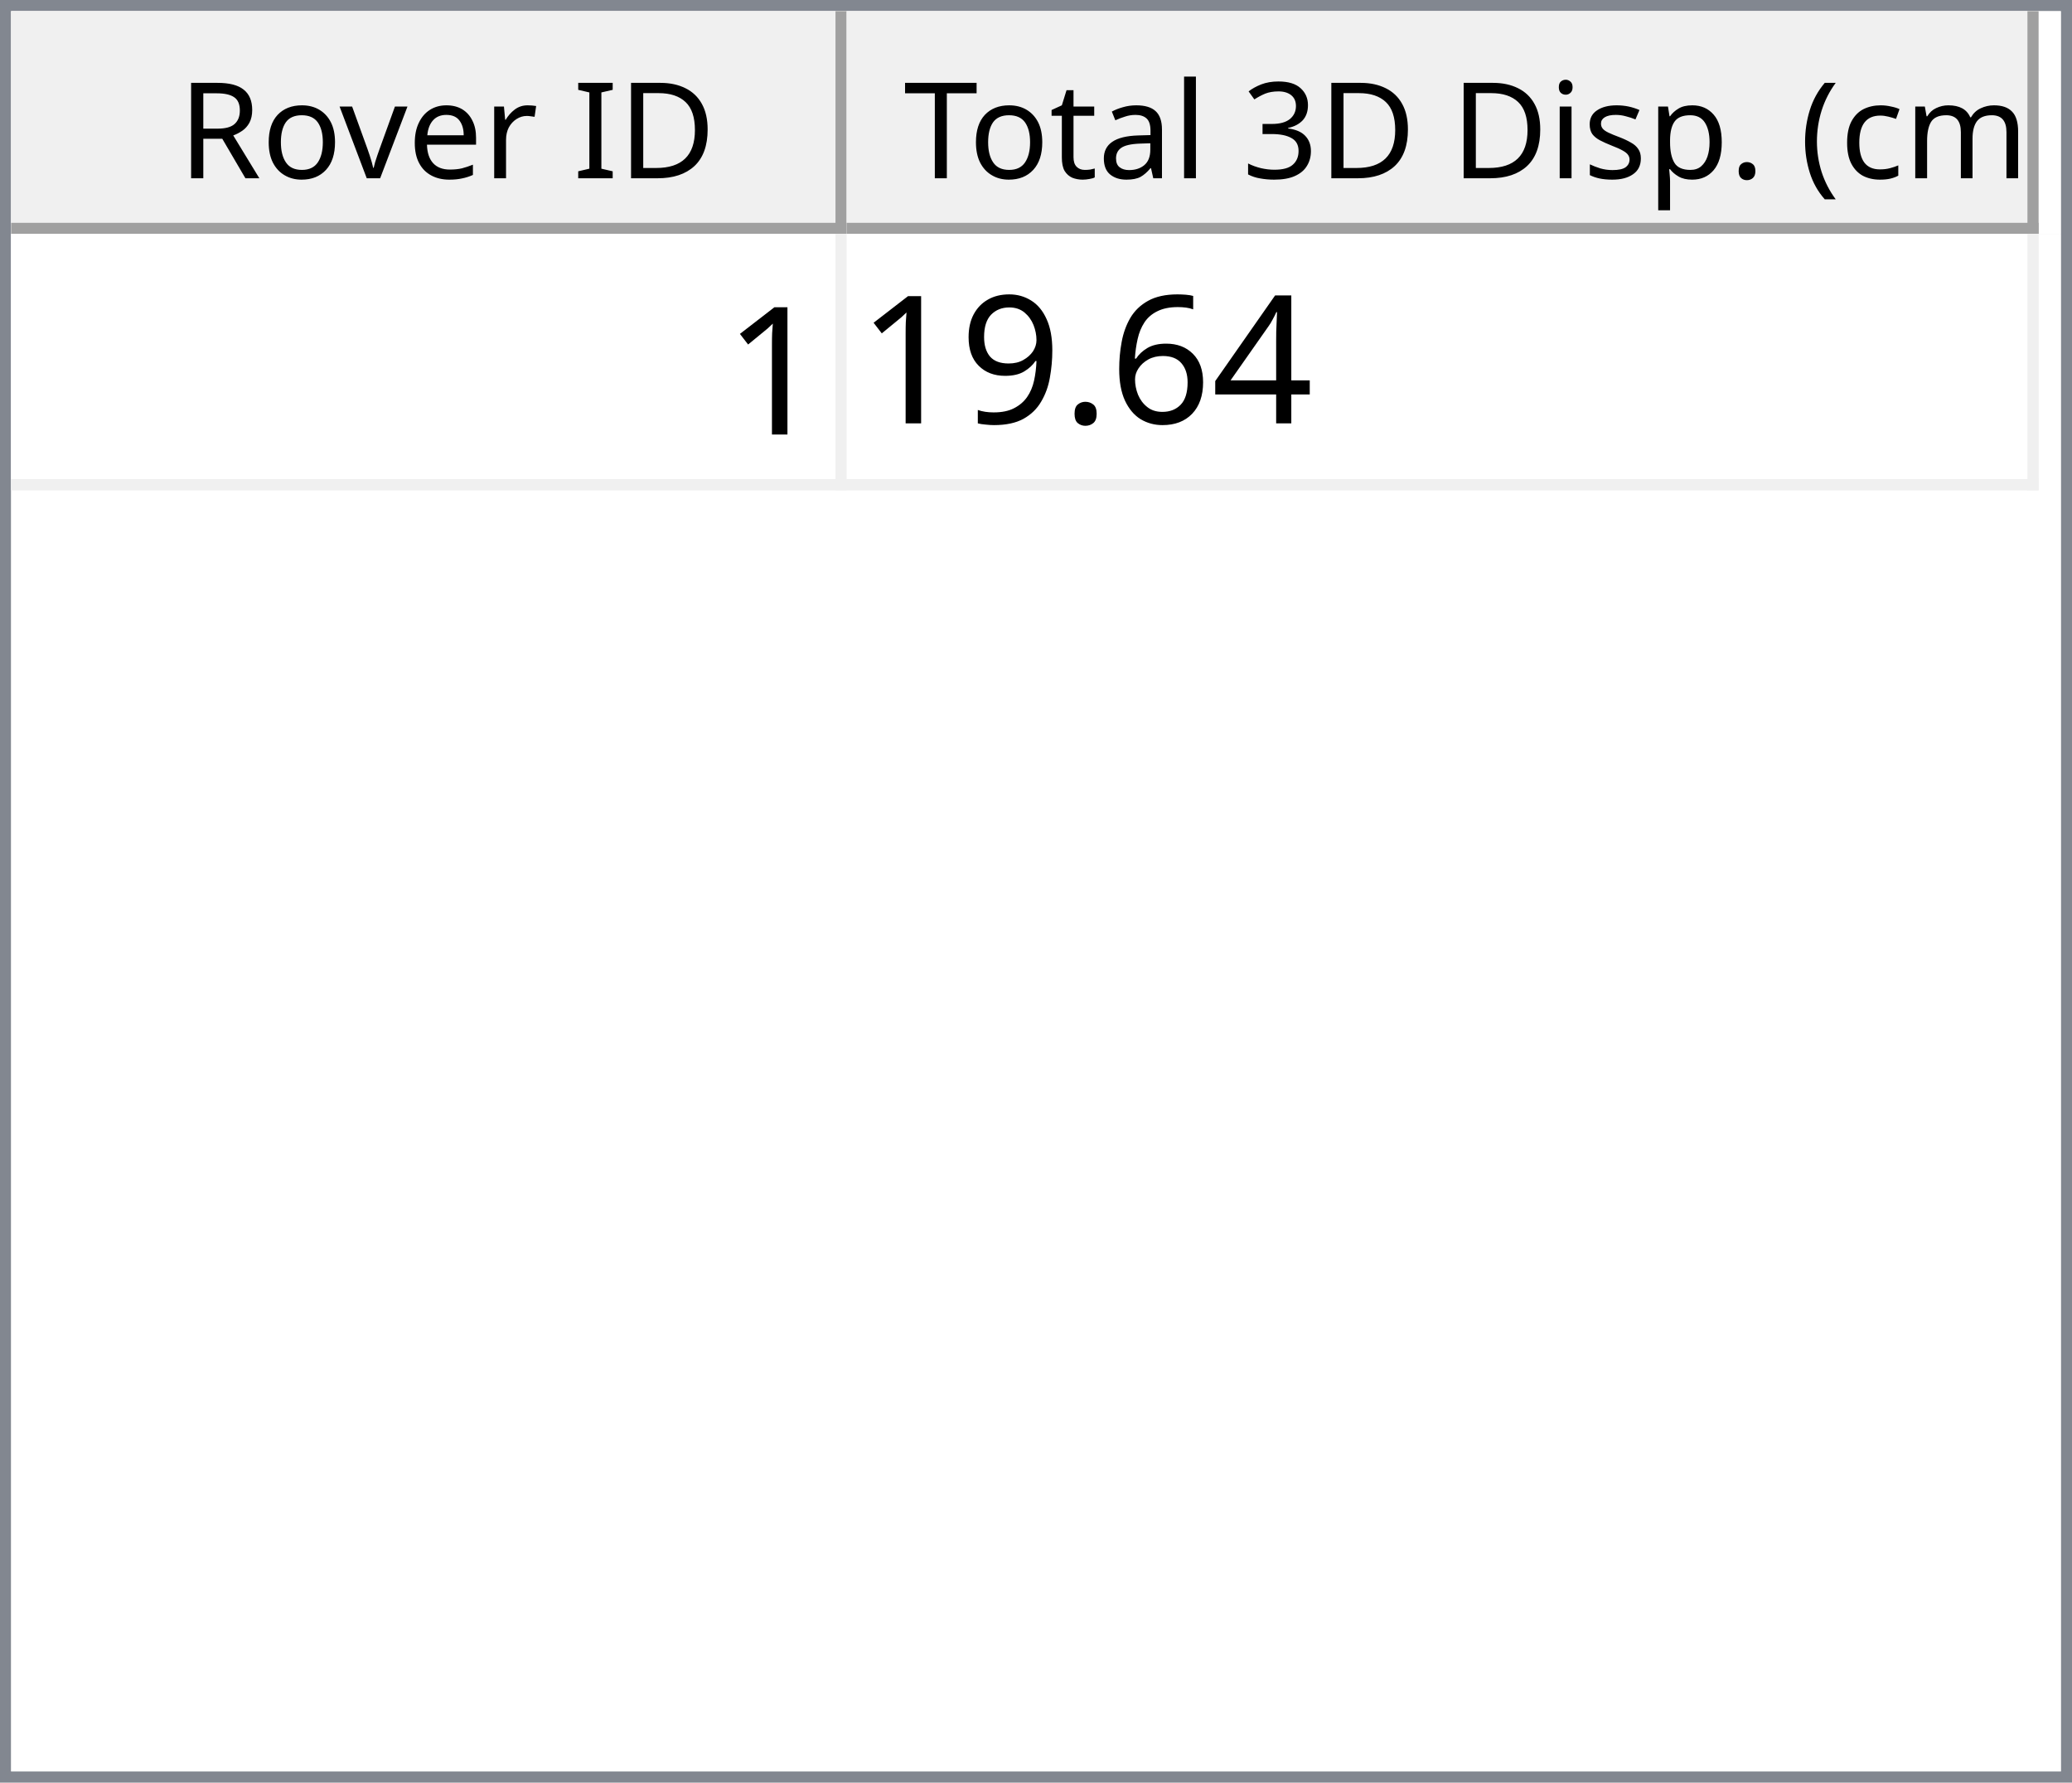
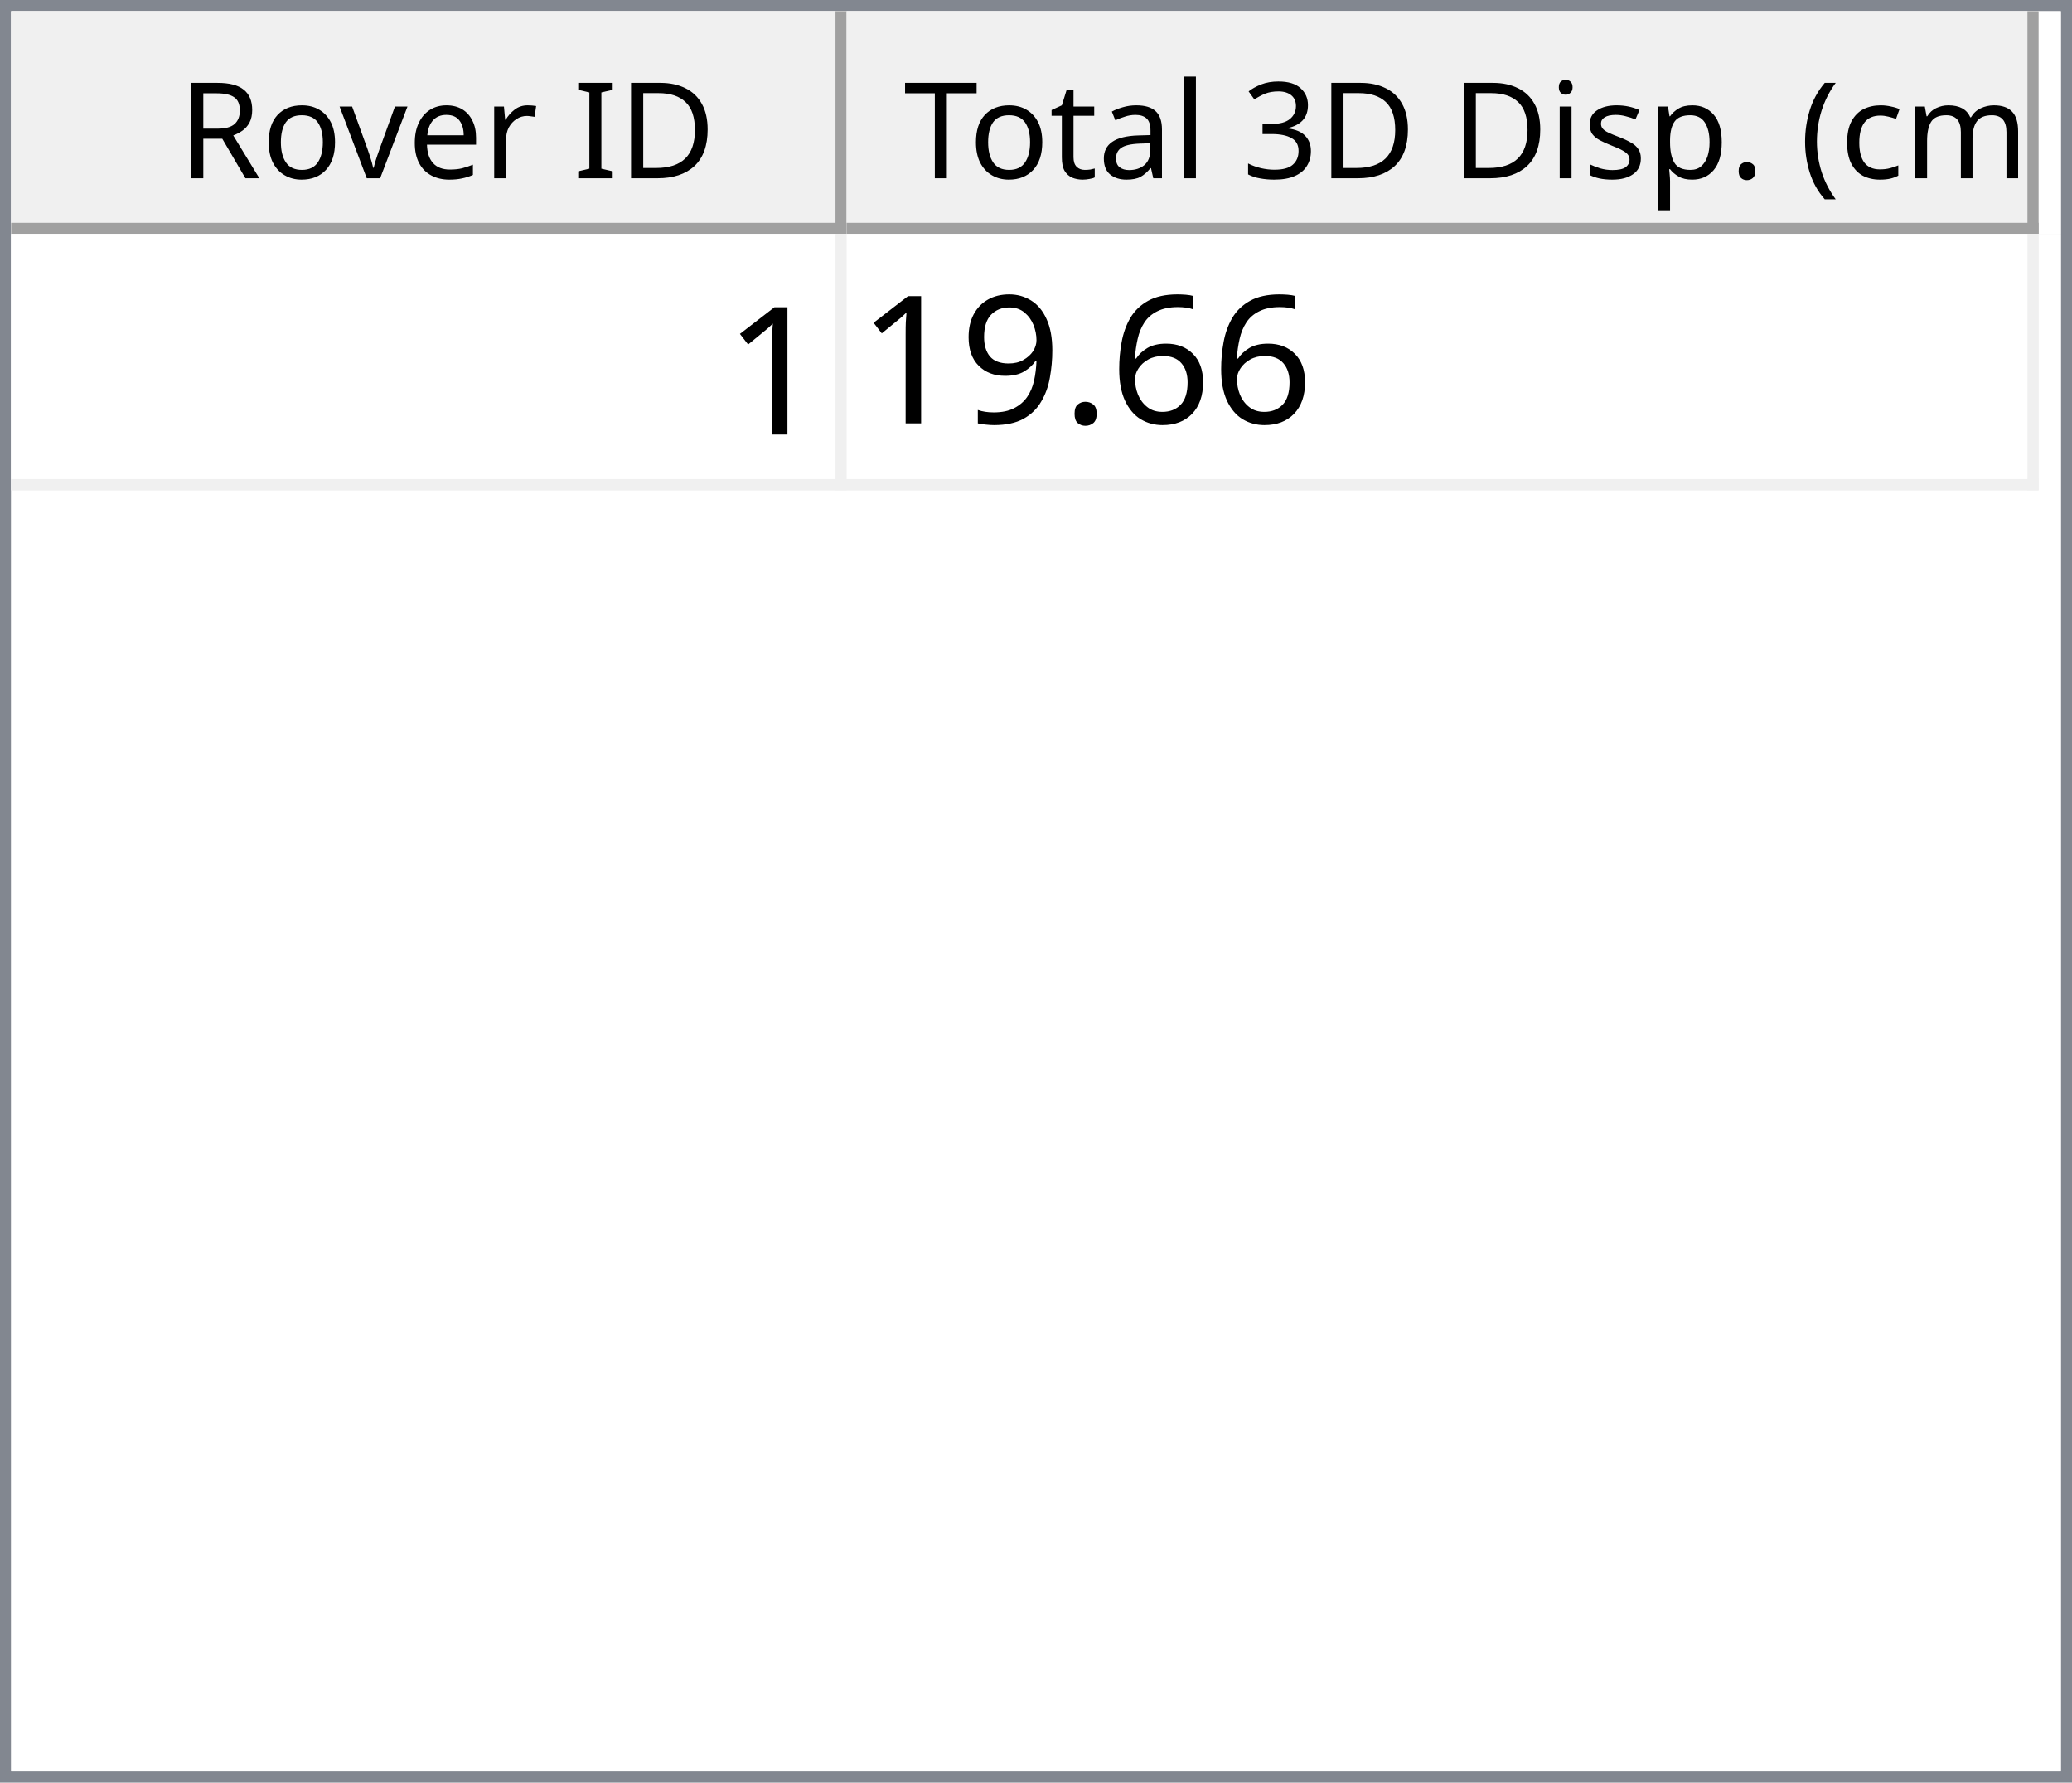
<svg xmlns="http://www.w3.org/2000/svg" style="fill-opacity:1; color-rendering:auto; color-interpolation:auto; text-rendering:auto; stroke:black; stroke-linecap:square; stroke-miterlimit:10; shape-rendering:auto; stroke-opacity:1; fill:black; stroke-dasharray:none; font-weight:normal; stroke-width:1; font-family:'Dialog'; font-style:normal; stroke-linejoin:miter; font-size:12px; stroke-dashoffset:0; image-rendering:auto;" width="186" height="160">
  <defs id="genericDefs" />
  <g>
    <defs id="defs1">
      <clipPath clipPathUnits="userSpaceOnUse" id="clipPath1">
        <path d="M0 0 L186 0 L186 160 L0 160 L0 0 Z" />
      </clipPath>
      <clipPath clipPathUnits="userSpaceOnUse" id="clipPath2">
        <path d="M0 0 L0 160 L186 160 L186 0 Z" />
      </clipPath>
      <clipPath clipPathUnits="userSpaceOnUse" id="clipPath3">
        <path d="M0 0 L0 20 L184 20 L184 0 Z" />
      </clipPath>
      <clipPath clipPathUnits="userSpaceOnUse" id="clipPath4">
        <path d="M0 0 L0 20 L75 20 L75 0 Z" />
      </clipPath>
      <clipPath clipPathUnits="userSpaceOnUse" id="clipPath5">
        <path d="M1 1 L1 19 L74 19 L74 1 Z" />
      </clipPath>
      <clipPath clipPathUnits="userSpaceOnUse" id="clipPath6">
        <path d="M0 0 L0 18 L73 18 L73 0 Z" />
      </clipPath>
      <clipPath clipPathUnits="userSpaceOnUse" id="clipPath7">
        <path d="M-0.5 -0.5 L-0.5 19.5 L74.5 19.5 L74.5 -0.5 Z" />
      </clipPath>
      <clipPath clipPathUnits="userSpaceOnUse" id="clipPath8">
        <path d="M0 0 L0 20 L107 20 L107 0 Z" />
      </clipPath>
      <clipPath clipPathUnits="userSpaceOnUse" id="clipPath9">
        <path d="M1 1 L1 19 L106 19 L106 1 Z" />
      </clipPath>
      <clipPath clipPathUnits="userSpaceOnUse" id="clipPath10">
        <path d="M0 0 L0 18 L105 18 L105 0 Z" />
      </clipPath>
      <clipPath clipPathUnits="userSpaceOnUse" id="clipPath11">
        <path d="M-0.5 -0.5 L-0.5 19.5 L106.5 19.5 L106.5 -0.5 Z" />
      </clipPath>
      <clipPath clipPathUnits="userSpaceOnUse" id="clipPath12">
        <path d="M0 0 L0 138 L184 138 L184 0 Z" />
      </clipPath>
      <clipPath clipPathUnits="userSpaceOnUse" id="clipPath13">
        <path d="M0 0 L0 23 L182 23 L182 0 Z" />
      </clipPath>
      <clipPath clipPathUnits="userSpaceOnUse" id="clipPath14">
        <path d="M-0.5 -0.5 L-0.5 22.5 L181.5 22.5 L181.5 -0.5 Z" />
      </clipPath>
      <clipPath clipPathUnits="userSpaceOnUse" id="clipPath15">
        <path d="M0 0 L0 22 L74 22 L74 0 Z" />
      </clipPath>
      <clipPath clipPathUnits="userSpaceOnUse" id="clipPath16">
        <path d="M0 0 L0 22 L106 22 L106 0 Z" />
      </clipPath>
      <font horiz-adv-x="64.551" id="font1">
        <font-face ascent="107.91" descent="25.098" units-per-em="100" style="font-style:normal; font-family:Segoe UI; font-weight:normal;" />
        <missing-glyph horiz-adv-x="64.551" d="M8.109 0 L8.109 68.266 L56.453 68.266 L56.453 0 L8.109 0 ZM15.328 7.234 L49.219 7.234 L49.219 61.031 L15.328 61.031 L15.328 7.234 Z" />
        <glyph unicode="D" horiz-adv-x="70.117" d="M9.188 0 L9.188 70.016 L28.516 70.016 Q65.531 70.016 65.531 35.891 Q65.531 19.672 55.25 9.836 Q44.969 0 27.734 0 L9.188 0 ZM17.391 62.594 L17.391 7.422 L27.828 7.422 Q41.609 7.422 49.273 14.797 Q56.938 22.172 56.938 35.688 Q56.938 62.594 28.328 62.594 L17.391 62.594 Z" />
        <glyph unicode="I" horiz-adv-x="26.611" d="M17.391 0 L9.188 0 L9.188 70.016 L17.391 70.016 L17.391 0 Z" />
        <glyph unicode=" " horiz-adv-x="27.393" d="" />
        <glyph unicode="r" horiz-adv-x="34.766" d="M34.188 41.891 Q32.078 43.5 28.125 43.5 Q23 43.5 19.555 38.672 Q16.109 33.844 16.109 25.484 L16.109 0 L8.109 0 L8.109 50 L16.109 50 L16.109 39.703 L16.312 39.703 Q18.016 44.969 21.531 47.922 Q25.047 50.875 29.391 50.875 Q32.516 50.875 34.188 50.203 L34.188 41.891 Z" />
        <glyph unicode="e" horiz-adv-x="52.295" d="M48.297 23 L12.984 23 Q13.188 14.656 17.484 10.109 Q21.781 5.562 29.297 5.562 Q37.75 5.562 44.828 11.141 L44.828 3.609 Q38.234 -1.172 27.391 -1.172 Q16.797 -1.172 10.742 5.641 Q4.688 12.453 4.688 24.812 Q4.688 36.469 11.305 43.82 Q17.922 51.172 27.734 51.172 Q37.547 51.172 42.922 44.828 Q48.297 38.484 48.297 27.203 L48.297 23 ZM40.094 29.781 Q40.047 36.719 36.75 40.578 Q33.453 44.438 27.594 44.438 Q21.922 44.438 17.969 40.383 Q14.016 36.328 13.094 29.781 L40.094 29.781 Z" />
        <glyph unicode="v" horiz-adv-x="47.9" d="M47.406 50 L27.484 0 L19.625 0 L0.688 50 L9.469 50 L22.172 13.672 Q23.578 9.672 23.922 6.688 L24.125 6.688 Q24.609 10.453 25.688 13.484 L38.969 50 L47.406 50 Z" />
        <glyph unicode="o" horiz-adv-x="58.594" d="M29 -1.172 Q17.922 -1.172 11.305 5.836 Q4.688 12.844 4.688 24.422 Q4.688 37.016 11.57 44.094 Q18.453 51.172 30.172 51.172 Q41.359 51.172 47.633 44.289 Q53.906 37.406 53.906 25.203 Q53.906 13.234 47.141 6.031 Q40.375 -1.172 29 -1.172 ZM29.594 44.438 Q21.875 44.438 17.383 39.188 Q12.891 33.938 12.891 24.703 Q12.891 15.828 17.43 10.695 Q21.969 5.562 29.594 5.562 Q37.359 5.562 41.531 10.594 Q45.703 15.625 45.703 24.906 Q45.703 34.281 41.531 39.359 Q37.359 44.438 29.594 44.438 Z" />
        <glyph unicode="R" horiz-adv-x="59.814" d="M59.375 0 L49.609 0 L37.891 19.625 Q36.281 22.359 34.766 24.289 Q33.25 26.219 31.664 27.438 Q30.078 28.656 28.25 29.219 Q26.422 29.781 24.125 29.781 L17.391 29.781 L17.391 0 L9.188 0 L9.188 70.016 L30.078 70.016 Q34.672 70.016 38.555 68.867 Q42.438 67.719 45.289 65.375 Q48.141 63.031 49.758 59.547 Q51.375 56.062 51.375 51.375 Q51.375 47.703 50.273 44.656 Q49.172 41.609 47.148 39.211 Q45.125 36.812 42.266 35.133 Q39.406 33.453 35.844 32.516 L35.844 32.328 Q37.594 31.547 38.891 30.547 Q40.188 29.547 41.359 28.18 Q42.531 26.812 43.68 25.078 Q44.828 23.344 46.234 21.047 L59.375 0 ZM17.391 62.594 L17.391 37.203 L28.516 37.203 Q31.594 37.203 34.203 38.133 Q36.812 39.062 38.719 40.797 Q40.625 42.531 41.703 45.047 Q42.781 47.562 42.781 50.688 Q42.781 56.297 39.141 59.445 Q35.5 62.594 28.609 62.594 L17.391 62.594 Z" />
        <glyph unicode=")" horiz-adv-x="30.176" d="M8.297 -15.922 L1.172 -15.922 Q16.406 2.344 16.406 26.812 Q16.406 51.469 1.078 70.016 L8.297 70.016 Q23.531 52.156 23.531 26.703 Q23.531 1.375 8.297 -15.922 Z" />
        <glyph unicode="m" horiz-adv-x="86.133" d="M79.109 0 L71.094 0 L71.094 28.719 Q71.094 37.016 68.531 40.727 Q65.969 44.438 59.906 44.438 Q54.781 44.438 51.195 39.75 Q47.609 35.062 47.609 28.516 L47.609 0 L39.594 0 L39.594 29.688 Q39.594 44.438 28.219 44.438 Q22.953 44.438 19.531 40.016 Q16.109 35.594 16.109 28.516 L16.109 0 L8.109 0 L8.109 50 L16.109 50 L16.109 42.094 L16.312 42.094 Q21.625 51.172 31.844 51.172 Q36.969 51.172 40.773 48.312 Q44.578 45.453 46 40.828 Q51.562 51.172 62.594 51.172 Q79.109 51.172 79.109 30.812 L79.109 0 Z" />
        <glyph unicode="c" horiz-adv-x="46.191" d="M42.188 2.297 Q36.422 -1.172 28.516 -1.172 Q17.828 -1.172 11.258 5.789 Q4.688 12.75 4.688 23.828 Q4.688 36.188 11.766 43.68 Q18.844 51.172 30.672 51.172 Q37.25 51.172 42.281 48.734 L42.281 40.531 Q36.719 44.438 30.375 44.438 Q22.703 44.438 17.797 38.945 Q12.891 33.453 12.891 24.516 Q12.891 15.719 17.508 10.641 Q22.125 5.562 29.891 5.562 Q36.422 5.562 42.188 9.906 L42.188 2.297 Z" />
        <glyph unicode="(" horiz-adv-x="30.176" d="M29.109 -15.922 L21.969 -15.922 Q6.844 1.375 6.844 26.703 Q6.844 52.156 21.969 70.016 L29.203 70.016 Q13.875 51.469 13.875 26.812 Q13.875 2.344 29.109 -15.922 Z" />
        <glyph unicode="." horiz-adv-x="21.68" d="M10.891 -1.078 Q8.641 -1.078 7.055 0.539 Q5.469 2.156 5.469 4.391 Q5.469 6.641 7.055 8.273 Q8.641 9.906 10.891 9.906 Q13.188 9.906 14.797 8.273 Q16.406 6.641 16.406 4.391 Q16.406 2.156 14.797 0.539 Q13.188 -1.078 10.891 -1.078 Z" />
        <glyph unicode="p" horiz-adv-x="58.789" d="M16.312 7.234 L16.109 7.234 L16.109 -23 L8.109 -23 L8.109 50 L16.109 50 L16.109 41.219 L16.312 41.219 Q22.219 51.172 33.594 51.172 Q43.266 51.172 48.688 44.461 Q54.109 37.75 54.109 26.469 Q54.109 13.922 48 6.375 Q41.891 -1.172 31.297 -1.172 Q21.578 -1.172 16.312 7.234 ZM16.109 27.391 L16.109 20.406 Q16.109 14.203 20.141 9.883 Q24.172 5.562 30.375 5.562 Q37.641 5.562 41.773 11.133 Q45.906 16.703 45.906 26.609 Q45.906 34.969 42.047 39.703 Q38.188 44.438 31.594 44.438 Q24.609 44.438 20.359 39.578 Q16.109 34.719 16.109 27.391 Z" />
        <glyph unicode="s" horiz-adv-x="42.432" d="M5.078 1.812 L5.078 10.406 Q11.625 5.562 19.484 5.562 Q30.031 5.562 30.031 12.594 Q30.031 14.594 29.125 15.992 Q28.219 17.391 26.68 18.461 Q25.141 19.531 23.07 20.383 Q21 21.234 18.609 22.172 Q15.281 23.484 12.766 24.828 Q10.25 26.172 8.57 27.859 Q6.891 29.547 6.031 31.695 Q5.172 33.844 5.172 36.719 Q5.172 40.234 6.789 42.945 Q8.406 45.656 11.086 47.484 Q13.766 49.312 17.211 50.242 Q20.656 51.172 24.312 51.172 Q30.812 51.172 35.938 48.922 L35.938 40.828 Q30.422 44.438 23.25 44.438 Q21 44.438 19.195 43.922 Q17.391 43.406 16.094 42.477 Q14.797 41.547 14.086 40.258 Q13.375 38.969 13.375 37.406 Q13.375 35.453 14.086 34.133 Q14.797 32.812 16.164 31.789 Q17.531 30.766 19.484 29.938 Q21.438 29.109 23.922 28.125 Q27.25 26.859 29.883 25.516 Q32.516 24.172 34.375 22.484 Q36.234 20.797 37.234 18.602 Q38.234 16.406 38.234 13.375 Q38.234 9.672 36.602 6.938 Q34.969 4.203 32.234 2.398 Q29.5 0.594 25.93 -0.289 Q22.359 -1.172 18.453 -1.172 Q10.75 -1.172 5.078 1.812 Z" />
        <glyph unicode="i" horiz-adv-x="24.219" d="M12.203 62.703 Q10.062 62.703 8.547 64.164 Q7.031 65.625 7.031 67.875 Q7.031 70.125 8.547 71.609 Q10.062 73.094 12.203 73.094 Q14.406 73.094 15.945 71.609 Q17.484 70.125 17.484 67.875 Q17.484 65.719 15.945 64.211 Q14.406 62.703 12.203 62.703 ZM16.109 0 L8.109 0 L8.109 50 L16.109 50 L16.109 0 Z" />
        <glyph unicode="3" horiz-adv-x="53.906" d="M46.531 19.828 Q46.531 15.094 44.75 11.211 Q42.969 7.328 39.719 4.57 Q36.469 1.812 31.93 0.297 Q27.391 -1.219 21.922 -1.219 Q11.922 -1.219 6 2.594 L6 11.188 Q13.094 5.609 22.219 5.609 Q25.875 5.609 28.828 6.539 Q31.781 7.469 33.906 9.227 Q36.031 10.984 37.18 13.477 Q38.328 15.969 38.328 19.094 Q38.328 32.812 18.797 32.812 L12.984 32.812 L12.984 39.594 L18.5 39.594 Q35.797 39.594 35.797 52.484 Q35.797 64.406 22.609 64.406 Q15.188 64.406 8.688 59.422 L8.688 67.188 Q15.375 71.188 24.609 71.188 Q29 71.188 32.57 69.969 Q36.141 68.75 38.68 66.555 Q41.219 64.359 42.609 61.281 Q44 58.203 44 54.5 Q44 40.672 30.031 36.719 L30.031 36.531 Q33.594 36.141 36.625 34.797 Q39.656 33.453 41.852 31.305 Q44.047 29.156 45.289 26.25 Q46.531 23.344 46.531 19.828 Z" />
        <glyph unicode="l" horiz-adv-x="24.219" d="M16.109 0 L8.109 0 L8.109 74.031 L16.109 74.031 L16.109 0 Z" />
        <glyph unicode="a" horiz-adv-x="50.879" d="M43.891 0 L35.891 0 L35.891 7.812 L35.688 7.812 Q30.469 -1.172 20.312 -1.172 Q12.844 -1.172 8.617 2.781 Q4.391 6.734 4.391 13.281 Q4.391 27.297 20.906 29.594 L35.891 31.688 Q35.891 44.438 25.594 44.438 Q16.547 44.438 9.281 38.281 L9.281 46.484 Q16.656 51.172 26.266 51.172 Q43.891 51.172 43.891 32.516 L43.891 0 ZM35.891 25.297 L23.828 23.641 Q18.266 22.859 15.43 20.875 Q12.594 18.891 12.594 13.875 Q12.594 10.203 15.211 7.883 Q17.828 5.562 22.172 5.562 Q28.125 5.562 32.008 9.742 Q35.891 13.922 35.891 20.312 L35.891 25.297 Z" />
        <glyph unicode="t" horiz-adv-x="33.887" d="M31.297 0.484 Q28.469 -1.078 23.828 -1.078 Q10.688 -1.078 10.688 13.578 L10.688 43.172 L2.094 43.172 L2.094 50 L10.688 50 L10.688 62.203 L18.703 64.797 L18.703 50 L31.297 50 L31.297 43.172 L18.703 43.172 L18.703 14.984 Q18.703 9.969 20.414 7.82 Q22.125 5.672 26.078 5.672 Q29.109 5.672 31.297 7.328 L31.297 0.484 Z" />
        <glyph unicode="T" horiz-adv-x="52.393" d="M50.594 62.594 L30.375 62.594 L30.375 0 L22.172 0 L22.172 62.594 L2 62.594 L2 70.016 L50.594 70.016 L50.594 62.594 Z" />
      </font>
      <font horiz-adv-x="75.0" id="font2">
        <font-face ascent="100.537" descent="21.973" units-per-em="100" style="font-style:normal; font-family:sans-serif; font-weight:normal;" />
        <missing-glyph horiz-adv-x="75.0" d="M12.5 0 L12.5 62.5 L62.5 62.5 L62.5 0 L12.5 0 ZM14.062 1.562 L60.938 1.562 L60.938 60.938 L14.062 60.938 L14.062 1.562 Z" />
        <glyph unicode="1" horiz-adv-x="55.615" d="M37.25 0 L28.469 0 L28.469 56 Q25.297 52.984 20.141 49.953 Q14.984 46.922 10.891 45.406 L10.891 53.906 Q18.266 57.375 23.781 62.305 Q29.297 67.234 31.594 71.875 L37.25 71.875 L37.25 0 Z" />
-         <glyph unicode="4" horiz-adv-x="55.615" d="M32.328 0 L32.328 17.141 L1.266 17.141 L1.266 25.203 L33.938 71.578 L41.109 71.578 L41.109 25.203 L50.781 25.203 L50.781 17.141 L41.109 17.141 L41.109 0 L32.328 0 ZM32.328 25.203 L32.328 57.469 L9.906 25.203 L32.328 25.203 Z" />
        <glyph unicode="6" horiz-adv-x="55.615" d="M49.75 54.047 L41.016 53.375 Q39.844 58.547 37.703 60.891 Q34.125 64.656 28.906 64.656 Q24.703 64.656 21.531 62.312 Q17.391 59.281 14.992 53.469 Q12.594 47.656 12.5 36.922 Q15.672 41.75 20.266 44.094 Q24.859 46.438 29.891 46.438 Q38.672 46.438 44.852 39.969 Q51.031 33.5 51.031 23.25 Q51.031 16.5 48.125 10.719 Q45.219 4.938 40.141 1.859 Q35.062 -1.219 28.609 -1.219 Q17.625 -1.219 10.695 6.859 Q3.766 14.938 3.766 33.5 Q3.766 54.25 11.422 63.672 Q18.109 71.875 29.438 71.875 Q37.891 71.875 43.289 67.141 Q48.688 62.406 49.75 54.047 ZM13.875 23.188 Q13.875 18.656 15.797 14.508 Q17.719 10.359 21.188 8.18 Q24.656 6 28.469 6 Q34.031 6 38.039 10.492 Q42.047 14.984 42.047 22.703 Q42.047 30.125 38.086 34.398 Q34.125 38.672 28.125 38.672 Q22.172 38.672 18.023 34.398 Q13.875 30.125 13.875 23.188 Z" />
        <glyph unicode="." horiz-adv-x="27.783" d="M9.078 0 L9.078 10.016 L19.094 10.016 L19.094 0 L9.078 0 Z" />
        <glyph unicode="9" horiz-adv-x="55.615" d="M5.469 16.547 L13.922 17.328 Q14.984 11.375 18.016 8.688 Q21.047 6 25.781 6 Q29.828 6 32.883 7.859 Q35.938 9.719 37.891 12.82 Q39.844 15.922 41.164 21.195 Q42.484 26.469 42.484 31.938 Q42.484 32.516 42.438 33.688 Q39.797 29.5 35.234 26.883 Q30.672 24.266 25.344 24.266 Q16.453 24.266 10.305 30.711 Q4.156 37.156 4.156 47.703 Q4.156 58.594 10.578 65.234 Q17 71.875 26.656 71.875 Q33.641 71.875 39.43 68.117 Q45.219 64.359 48.219 57.398 Q51.219 50.438 51.219 37.25 Q51.219 23.531 48.242 15.406 Q45.266 7.281 39.383 3.031 Q33.5 -1.219 25.594 -1.219 Q17.188 -1.219 11.867 3.445 Q6.547 8.109 5.469 16.547 ZM41.453 48.141 Q41.453 55.719 37.43 60.156 Q33.406 64.594 27.734 64.594 Q21.875 64.594 17.531 59.812 Q13.188 55.031 13.188 47.406 Q13.188 40.578 17.312 36.305 Q21.438 32.031 27.484 32.031 Q33.594 32.031 37.523 36.305 Q41.453 40.578 41.453 48.141 Z" />
      </font>
    </defs>
    <g style="fill:white; stroke:white;">
      <rect x="0" y="0" width="186" style="clip-path:url(#clipPath1); stroke:none;" height="160" />
    </g>
    <g style="fill:white; text-rendering:optimizeSpeed; color-rendering:optimizeSpeed; image-rendering:optimizeSpeed; shape-rendering:crispEdges; stroke:white; color-interpolation:sRGB;">
      <rect x="0" width="186" height="160" y="0" style="stroke:none;" />
      <path style="stroke:none;" d="M0 160 L186 160 L186 0 L0 0 Z" />
    </g>
    <g style="fill:rgb(240,240,240); font-family:'Segoe UI'; stroke:rgb(240,240,240);">
      <rect x="0" y="0" width="186" style="clip-path:url(#clipPath2); stroke:none;" height="160" />
    </g>
    <g style="fill:rgb(130,135,144); font-family:'Segoe UI'; stroke:rgb(130,135,144);">
      <path d="M0 0 L186 0 L186 160 L0 160 L0 0 ZM1 1 L185 1 L185 159 L1 159 L1 1 Z" style="fill-rule:evenodd; clip-path:url(#clipPath2); stroke:none;" />
    </g>
    <g style="fill:white; font-family:'Segoe UI'; stroke:white;" transform="translate(1,1)">
      <rect x="0" y="0" width="184" style="clip-path:url(#clipPath3); stroke:none;" height="20" />
    </g>
    <g style="fill:rgb(240,240,240); font-family:'Segoe UI'; stroke:rgb(240,240,240);" transform="translate(1,1)">
      <rect x="0" y="0" width="75" style="clip-path:url(#clipPath4); stroke:none;" height="20" />
    </g>
    <g style="font-family:'Segoe UI';" transform="translate(2,2)">
      <text x="14" xml:space="preserve" y="14" style="clip-path:url(#clipPath6); stroke:none;">Rover ID</text>
    </g>
    <g style="fill:rgb(160,160,160); font-family:'Segoe UI'; stroke:rgb(160,160,160); stroke-linejoin:bevel;" transform="translate(1.5,1.5)">
      <line x1="74" x2="74" y1="0" style="fill:none; clip-path:url(#clipPath7);" y2="19" />
    </g>
    <g style="fill:rgb(160,160,160); font-family:'Segoe UI'; stroke:rgb(160,160,160); stroke-linejoin:bevel;" transform="matrix(1,0,0,1,1,1) translate(0.5,0.5)">
      <line x1="0" x2="74" y1="19" style="fill:none; clip-path:url(#clipPath7);" y2="19" />
    </g>
    <g style="fill:rgb(240,240,240); font-family:'Segoe UI'; stroke:rgb(240,240,240);" transform="translate(76,1)">
      <rect x="0" y="0" width="107" style="clip-path:url(#clipPath8); stroke:none;" height="20" />
    </g>
    <g style="font-family:'Segoe UI';" transform="translate(77,2)">
      <text x="1" xml:space="preserve" y="14" style="clip-path:url(#clipPath10); stroke:none;"> Total 3D Disp. (cm)</text>
    </g>
    <g style="fill:rgb(160,160,160); font-family:'Segoe UI'; stroke:rgb(160,160,160); stroke-linejoin:bevel;" transform="translate(76.5,1.5)">
      <line x1="106" x2="106" y1="0" style="fill:none; clip-path:url(#clipPath11);" y2="19" />
    </g>
    <g style="fill:rgb(160,160,160); font-family:'Segoe UI'; stroke:rgb(160,160,160); stroke-linejoin:bevel;" transform="matrix(1,0,0,1,76,1) translate(0.5,0.5)">
      <line x1="0" x2="106" y1="19" style="fill:none; clip-path:url(#clipPath11);" y2="19" />
    </g>
    <g style="fill:white; font-family:'Segoe UI'; stroke:white;" transform="translate(1,21)">
      <rect x="0" y="0" width="184" style="clip-path:url(#clipPath12); stroke:none;" height="138" />
    </g>
    <g style="fill:rgb(240,240,240); font-size:16px; font-family:sans-serif; stroke:rgb(240,240,240);" transform="translate(1,21)">
      <rect x="0" y="0" width="182" style="clip-path:url(#clipPath13); stroke:none;" height="23" />
      <line transform="translate(0.5,0.5)" x1="0" x2="181" y1="22" style="clip-path:url(#clipPath14); fill:none; stroke-linejoin:bevel;" y2="22" />
    </g>
    <g transform="matrix(1,0,0,1,1,21) translate(0.5,0.5)" style="fill:rgb(240,240,240); font-size:16px; font-family:sans-serif; stroke:rgb(240,240,240); stroke-linejoin:bevel;">
      <line x1="74" x2="74" y1="0" style="fill:none; clip-path:url(#clipPath14);" y2="22" />
    </g>
    <g transform="matrix(1,0,0,1,1,21) translate(0.5,0.5)" style="fill:rgb(240,240,240); font-size:16px; font-family:sans-serif; stroke:rgb(240,240,240); stroke-linejoin:bevel;">
      <line x1="181" x2="181" y1="0" style="fill:none; clip-path:url(#clipPath14);" y2="22" />
    </g>
    <g style="fill:white; font-size:16px; font-family:sans-serif; stroke:white;" transform="matrix(1,0,0,1,1,21)">
      <rect x="0" y="0" width="74" style="clip-path:url(#clipPath15); stroke:none;" height="22" />
      <text x="64" y="18" style="fill:black; clip-path:url(#clipPath15); stroke:none;" xml:space="preserve">1</text>
    </g>
    <g style="fill:white; font-size:16px; font-family:sans-serif; stroke:white;" transform="matrix(1,0,0,1,1,21) translate(75,0)">
      <rect x="0" y="0" width="106" style="clip-path:url(#clipPath16); stroke:none;" height="22" />
-       <text x="1" y="17" style="fill:black; clip-path:url(#clipPath16); stroke:none;" xml:space="preserve">19.64</text>
+       <text x="1" y="17" style="fill:black; clip-path:url(#clipPath16); stroke:none;" xml:space="preserve">19.66</text>
    </g>
  </g>
</svg>
